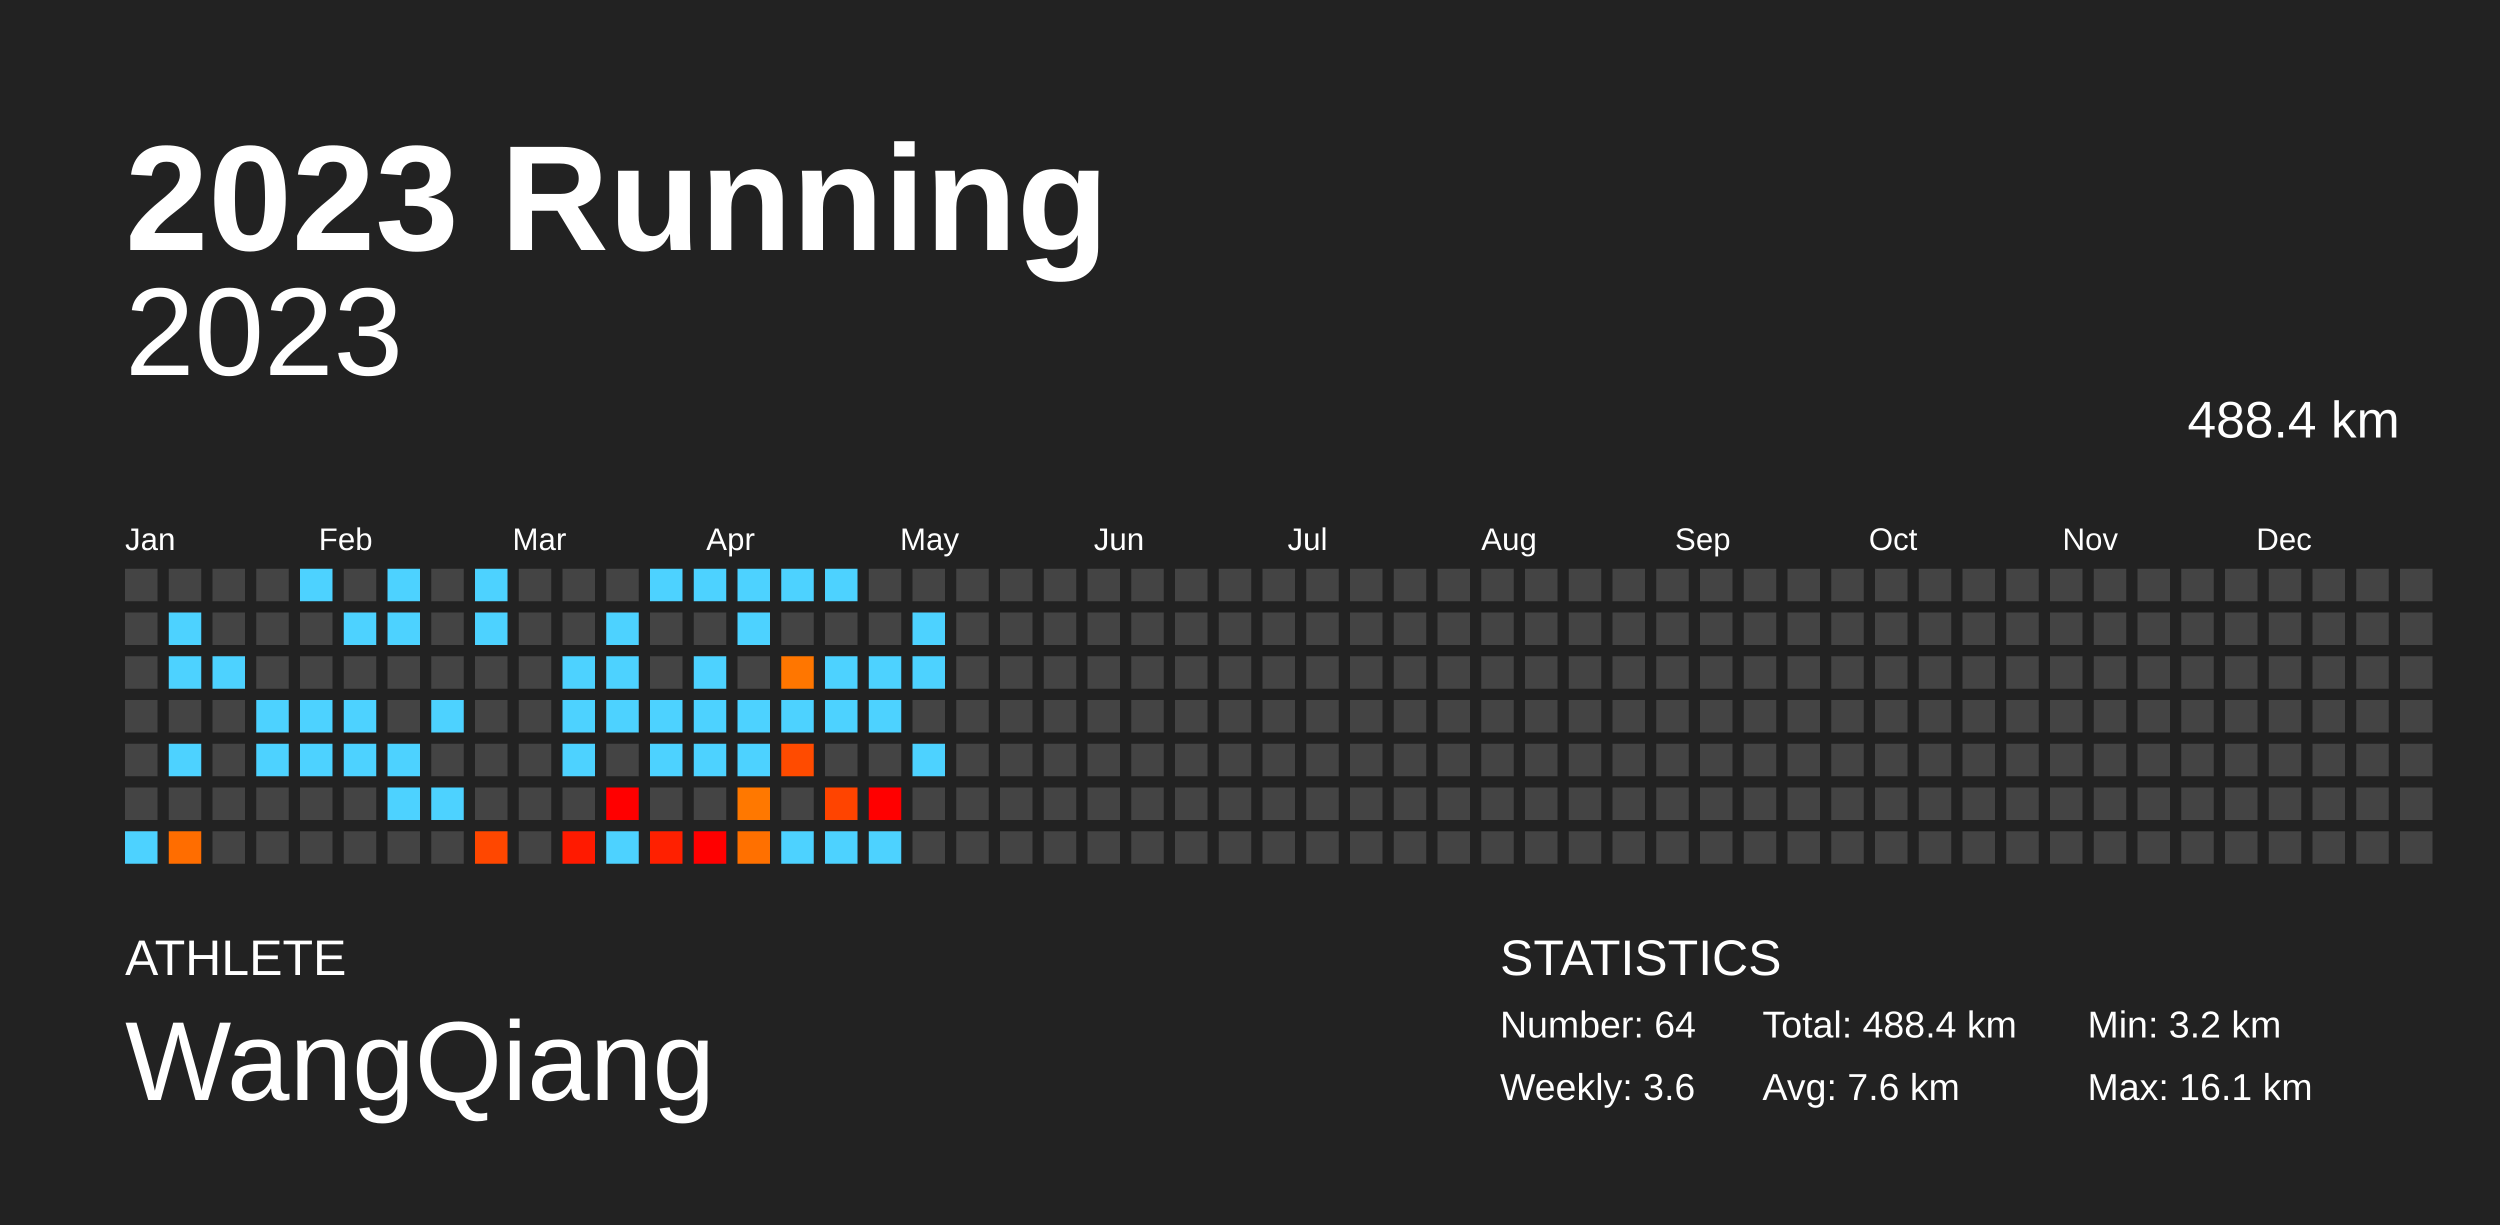
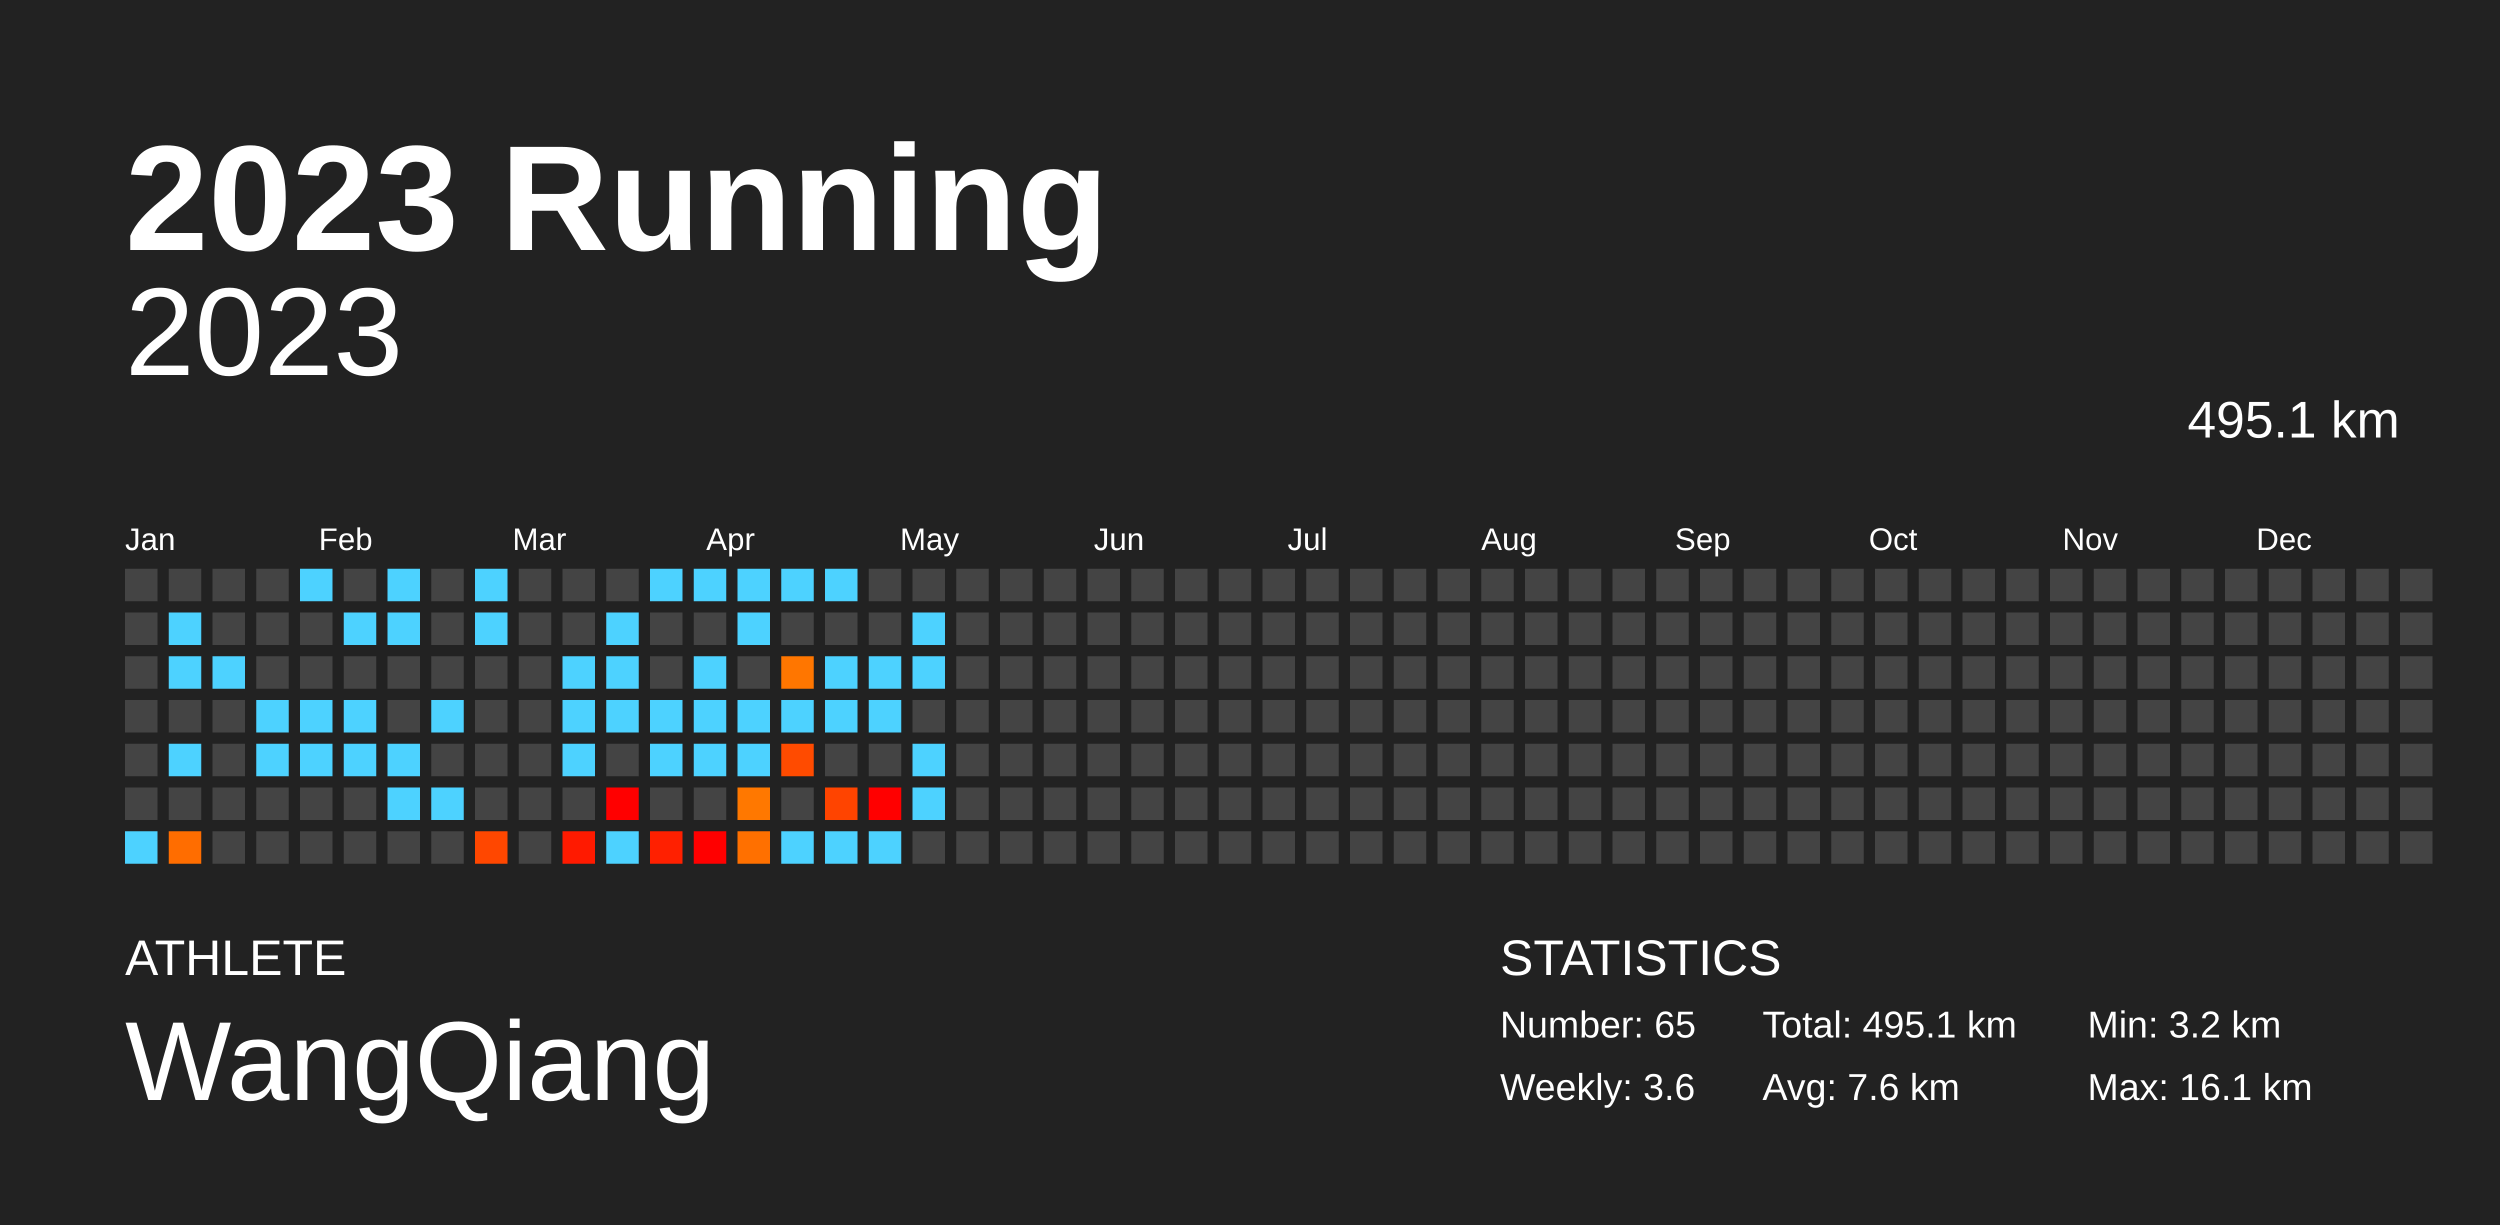
<svg xmlns="http://www.w3.org/2000/svg" baseProfile="full" height="98mm" version="1.1" viewBox="0,0,200,98" width="200mm">
  <defs />
  <rect fill="#222222" height="98" width="200" x="0" y="0" />
  <text fill="#FFFFFF" style="font-size:12px; font-family:Arial; font-weight:bold;" x="10" y="20">2023 Running</text>
  <text fill="#FFFFFF" style="font-size:4px; font-family:Arial" x="10" y="78">ATHLETE</text>
  <text fill="#FFFFFF" style="font-size:9px; font-family:Arial" x="10" y="88">WangQiang</text>
  <text fill="#FFFFFF" style="font-size:4px; font-family:Arial" x="120" y="78">STATISTICS</text>
-   <text fill="#FFFFFF" style="font-size:3px; font-family:Arial" x="120" y="83">Number: 64</text>
+   <text fill="#FFFFFF" style="font-size:3px; font-family:Arial" x="120" y="83">Number: 65</text>
  <text fill="#FFFFFF" style="font-size:3px; font-family:Arial" x="120" y="88">Weekly: 3.6</text>
-   <text fill="#FFFFFF" style="font-size:3px; font-family:Arial" x="141" y="83">Total: 488.4 km</text>
+   <text fill="#FFFFFF" style="font-size:3px; font-family:Arial" x="141" y="83">Total: 495.1 km</text>
  <text fill="#FFFFFF" style="font-size:3px; font-family:Arial" x="141" y="88">Avg: 7.6 km</text>
  <text fill="#FFFFFF" style="font-size:3px; font-family:Arial" x="167" y="83">Min: 3.2 km</text>
  <text fill="#FFFFFF" style="font-size:3px; font-family:Arial" x="167" y="88">Max: 16.1 km</text>
  <text alignment-baseline="hanging" fill="#FFFFFF" style="font-size:10.0px; font-family:Arial;" x="10" y="30">2023</text>
-   <text alignment-baseline="hanging" fill="#FFFFFF" style="font-size:4.125px; font-family:Arial;" x="175" y="35">488.4 km</text>
+   <text alignment-baseline="hanging" fill="#FFFFFF" style="font-size:4.125px; font-family:Arial;" x="175" y="35">495.1 km</text>
  <text fill="#FFFFFF" style="font-size:2.5px; font-family:Arial" x="10.0" y="44">Jan</text>
  <text fill="#FFFFFF" style="font-size:2.5px; font-family:Arial" x="25.5" y="44">Feb</text>
  <text fill="#FFFFFF" style="font-size:2.5px; font-family:Arial" x="41.0" y="44">Mar</text>
  <text fill="#FFFFFF" style="font-size:2.5px; font-family:Arial" x="56.5" y="44">Apr</text>
  <text fill="#FFFFFF" style="font-size:2.5px; font-family:Arial" x="72.0" y="44">May</text>
  <text fill="#FFFFFF" style="font-size:2.5px; font-family:Arial" x="87.5" y="44">Jun</text>
  <text fill="#FFFFFF" style="font-size:2.5px; font-family:Arial" x="103.0" y="44">Jul</text>
  <text fill="#FFFFFF" style="font-size:2.5px; font-family:Arial" x="118.5" y="44">Aug</text>
  <text fill="#FFFFFF" style="font-size:2.5px; font-family:Arial" x="134.0" y="44">Sep</text>
  <text fill="#FFFFFF" style="font-size:2.5px; font-family:Arial" x="149.5" y="44">Oct</text>
  <text fill="#FFFFFF" style="font-size:2.5px; font-family:Arial" x="165.0" y="44">Nov</text>
  <text fill="#FFFFFF" style="font-size:2.5px; font-family:Arial" x="180.5" y="44">Dec</text>
  <rect fill="#444444" height="2.6" width="2.6" x="10.0" y="45.5" />
  <rect fill="#444444" height="2.6" width="2.6" x="10.0" y="49.0" />
  <rect fill="#444444" height="2.6" width="2.6" x="10.0" y="52.5" />
  <rect fill="#444444" height="2.6" width="2.6" x="10.0" y="56.0" />
  <rect fill="#444444" height="2.6" width="2.6" x="10.0" y="59.5" />
  <rect fill="#444444" height="2.6" width="2.6" x="10.0" y="63.0" />
  <rect fill="#4dd2ff" height="2.6" width="2.6" x="10.0" y="66.5" />
  <rect fill="#444444" height="2.6" width="2.6" x="13.5" y="45.5" />
  <rect fill="#4dd2ff" height="2.6" width="2.6" x="13.5" y="49.0" />
  <rect fill="#4dd2ff" height="2.6" width="2.6" x="13.5" y="52.5" />
  <rect fill="#444444" height="2.6" width="2.6" x="13.5" y="56.0" />
  <rect fill="#4dd2ff" height="2.6" width="2.6" x="13.5" y="59.5" />
  <rect fill="#444444" height="2.6" width="2.6" x="13.5" y="63.0" />
  <rect fill="#ff6d00" height="2.6" width="2.6" x="13.5" y="66.5" />
  <rect fill="#444444" height="2.6" width="2.6" x="17.0" y="45.5" />
  <rect fill="#444444" height="2.6" width="2.6" x="17.0" y="49.0" />
  <rect fill="#4dd2ff" height="2.6" width="2.6" x="17.0" y="52.5" />
  <rect fill="#444444" height="2.6" width="2.6" x="17.0" y="56.0" />
  <rect fill="#444444" height="2.6" width="2.6" x="17.0" y="59.5" />
  <rect fill="#444444" height="2.6" width="2.6" x="17.0" y="63.0" />
  <rect fill="#444444" height="2.6" width="2.6" x="17.0" y="66.5" />
  <rect fill="#444444" height="2.6" width="2.6" x="20.5" y="45.5" />
  <rect fill="#444444" height="2.6" width="2.6" x="20.5" y="49.0" />
  <rect fill="#444444" height="2.6" width="2.6" x="20.5" y="52.5" />
  <rect fill="#4dd2ff" height="2.6" width="2.6" x="20.5" y="56.0" />
  <rect fill="#4dd2ff" height="2.6" width="2.6" x="20.5" y="59.5" />
  <rect fill="#444444" height="2.6" width="2.6" x="20.5" y="63.0" />
  <rect fill="#444444" height="2.6" width="2.6" x="20.5" y="66.5" />
  <rect fill="#4dd2ff" height="2.6" width="2.6" x="24.0" y="45.5" />
  <rect fill="#444444" height="2.6" width="2.6" x="24.0" y="49.0" />
  <rect fill="#444444" height="2.6" width="2.6" x="24.0" y="52.5" />
  <rect fill="#4dd2ff" height="2.6" width="2.6" x="24.0" y="56.0" />
  <rect fill="#4dd2ff" height="2.6" width="2.6" x="24.0" y="59.5" />
  <rect fill="#444444" height="2.6" width="2.6" x="24.0" y="63.0" />
  <rect fill="#444444" height="2.6" width="2.6" x="24.0" y="66.5" />
  <rect fill="#444444" height="2.6" width="2.6" x="27.5" y="45.5" />
  <rect fill="#4dd2ff" height="2.6" width="2.6" x="27.5" y="49.0" />
  <rect fill="#444444" height="2.6" width="2.6" x="27.5" y="52.5" />
  <rect fill="#4dd2ff" height="2.6" width="2.6" x="27.5" y="56.0" />
  <rect fill="#4dd2ff" height="2.6" width="2.6" x="27.5" y="59.5" />
  <rect fill="#444444" height="2.6" width="2.6" x="27.5" y="63.0" />
  <rect fill="#444444" height="2.6" width="2.6" x="27.5" y="66.5" />
  <rect fill="#4dd2ff" height="2.6" width="2.6" x="31.0" y="45.5" />
  <rect fill="#4dd2ff" height="2.6" width="2.6" x="31.0" y="49.0" />
  <rect fill="#444444" height="2.6" width="2.6" x="31.0" y="52.5" />
  <rect fill="#444444" height="2.6" width="2.6" x="31.0" y="56.0" />
  <rect fill="#4dd2ff" height="2.6" width="2.6" x="31.0" y="59.5" />
  <rect fill="#4dd2ff" height="2.6" width="2.6" x="31.0" y="63.0" />
  <rect fill="#444444" height="2.6" width="2.6" x="31.0" y="66.5" />
  <rect fill="#444444" height="2.6" width="2.6" x="34.5" y="45.5" />
  <rect fill="#444444" height="2.6" width="2.6" x="34.5" y="49.0" />
  <rect fill="#444444" height="2.6" width="2.6" x="34.5" y="52.5" />
  <rect fill="#4dd2ff" height="2.6" width="2.6" x="34.5" y="56.0" />
  <rect fill="#444444" height="2.6" width="2.6" x="34.5" y="59.5" />
  <rect fill="#4dd2ff" height="2.6" width="2.6" x="34.5" y="63.0" />
  <rect fill="#444444" height="2.6" width="2.6" x="34.5" y="66.5" />
  <rect fill="#4dd2ff" height="2.6" width="2.6" x="38.0" y="45.5" />
  <rect fill="#4dd2ff" height="2.6" width="2.6" x="38.0" y="49.0" />
  <rect fill="#444444" height="2.6" width="2.6" x="38.0" y="52.5" />
  <rect fill="#444444" height="2.6" width="2.6" x="38.0" y="56.0" />
  <rect fill="#444444" height="2.6" width="2.6" x="38.0" y="59.5" />
  <rect fill="#444444" height="2.6" width="2.6" x="38.0" y="63.0" />
  <rect fill="#ff4700" height="2.6" width="2.6" x="38.0" y="66.5" />
  <rect fill="#444444" height="2.6" width="2.6" x="41.5" y="45.5" />
  <rect fill="#444444" height="2.6" width="2.6" x="41.5" y="49.0" />
  <rect fill="#444444" height="2.6" width="2.6" x="41.5" y="52.5" />
  <rect fill="#444444" height="2.6" width="2.6" x="41.5" y="56.0" />
  <rect fill="#444444" height="2.6" width="2.6" x="41.5" y="59.5" />
  <rect fill="#444444" height="2.6" width="2.6" x="41.5" y="63.0" />
  <rect fill="#444444" height="2.6" width="2.6" x="41.5" y="66.5" />
  <rect fill="#444444" height="2.6" width="2.6" x="45.0" y="45.5" />
  <rect fill="#444444" height="2.6" width="2.6" x="45.0" y="49.0" />
  <rect fill="#4dd2ff" height="2.6" width="2.6" x="45.0" y="52.5" />
  <rect fill="#4dd2ff" height="2.6" width="2.6" x="45.0" y="56.0" />
  <rect fill="#4dd2ff" height="2.6" width="2.6" x="45.0" y="59.5" />
  <rect fill="#444444" height="2.6" width="2.6" x="45.0" y="63.0" />
  <rect fill="#ff1a00" height="2.6" width="2.6" x="45.0" y="66.5" />
  <rect fill="#444444" height="2.6" width="2.6" x="48.5" y="45.5" />
  <rect fill="#4dd2ff" height="2.6" width="2.6" x="48.5" y="49.0" />
  <rect fill="#4dd2ff" height="2.6" width="2.6" x="48.5" y="52.5" />
  <rect fill="#4dd2ff" height="2.6" width="2.6" x="48.5" y="56.0" />
  <rect fill="#444444" height="2.6" width="2.6" x="48.5" y="59.5" />
  <rect fill="red" height="2.6" width="2.6" x="48.5" y="63.0" />
  <rect fill="#4dd2ff" height="2.6" width="2.6" x="48.5" y="66.5" />
  <rect fill="#4dd2ff" height="2.6" width="2.6" x="52.0" y="45.5" />
  <rect fill="#444444" height="2.6" width="2.6" x="52.0" y="49.0" />
  <rect fill="#444444" height="2.6" width="2.6" x="52.0" y="52.5" />
  <rect fill="#4dd2ff" height="2.6" width="2.6" x="52.0" y="56.0" />
  <rect fill="#4dd2ff" height="2.6" width="2.6" x="52.0" y="59.5" />
  <rect fill="#444444" height="2.6" width="2.6" x="52.0" y="63.0" />
  <rect fill="#ff2000" height="2.6" width="2.6" x="52.0" y="66.5" />
  <rect fill="#4dd2ff" height="2.6" width="2.6" x="55.5" y="45.5" />
  <rect fill="#444444" height="2.6" width="2.6" x="55.5" y="49.0" />
  <rect fill="#4dd2ff" height="2.6" width="2.6" x="55.5" y="52.5" />
  <rect fill="#4dd2ff" height="2.6" width="2.6" x="55.5" y="56.0" />
  <rect fill="#4dd2ff" height="2.6" width="2.6" x="55.5" y="59.5" />
  <rect fill="#444444" height="2.6" width="2.6" x="55.5" y="63.0" />
  <rect fill="red" height="2.6" width="2.6" x="55.5" y="66.5" />
  <rect fill="#4dd2ff" height="2.6" width="2.6" x="59.0" y="45.5" />
  <rect fill="#4dd2ff" height="2.6" width="2.6" x="59.0" y="49.0" />
  <rect fill="#444444" height="2.6" width="2.6" x="59.0" y="52.5" />
  <rect fill="#4dd2ff" height="2.6" width="2.6" x="59.0" y="56.0" />
  <rect fill="#4dd2ff" height="2.6" width="2.6" x="59.0" y="59.5" />
  <rect fill="#ff7800" height="2.6" width="2.6" x="59.0" y="63.0" />
  <rect fill="#ff7000" height="2.6" width="2.6" x="59.0" y="66.5" />
  <rect fill="#4dd2ff" height="2.6" width="2.6" x="62.5" y="45.5" />
  <rect fill="#444444" height="2.6" width="2.6" x="62.5" y="49.0" />
  <rect fill="#ff7600" height="2.6" width="2.6" x="62.5" y="52.5" />
  <rect fill="#4dd2ff" height="2.6" width="2.6" x="62.5" y="56.0" />
  <rect fill="#ff4b00" height="2.6" width="2.6" x="62.5" y="59.5" />
  <rect fill="#444444" height="2.6" width="2.6" x="62.5" y="63.0" />
  <rect fill="#4dd2ff" height="2.6" width="2.6" x="62.5" y="66.5" />
  <rect fill="#4dd2ff" height="2.6" width="2.6" x="66.0" y="45.5" />
  <rect fill="#444444" height="2.6" width="2.6" x="66.0" y="49.0" />
  <rect fill="#4dd2ff" height="2.6" width="2.6" x="66.0" y="52.5" />
  <rect fill="#4dd2ff" height="2.6" width="2.6" x="66.0" y="56.0" />
  <rect fill="#444444" height="2.6" width="2.6" x="66.0" y="59.5" />
  <rect fill="#ff4400" height="2.6" width="2.6" x="66.0" y="63.0" />
  <rect fill="#4dd2ff" height="2.6" width="2.6" x="66.0" y="66.5" />
  <rect fill="#444444" height="2.6" width="2.6" x="69.5" y="45.5" />
  <rect fill="#444444" height="2.6" width="2.6" x="69.5" y="49.0" />
  <rect fill="#4dd2ff" height="2.6" width="2.6" x="69.5" y="52.5" />
  <rect fill="#4dd2ff" height="2.6" width="2.6" x="69.5" y="56.0" />
  <rect fill="#444444" height="2.6" width="2.6" x="69.5" y="59.5" />
  <rect fill="red" height="2.6" width="2.6" x="69.5" y="63.0" />
  <rect fill="#4dd2ff" height="2.6" width="2.6" x="69.5" y="66.5" />
  <rect fill="#444444" height="2.6" width="2.6" x="73.0" y="45.5" />
  <rect fill="#4dd2ff" height="2.6" width="2.6" x="73.0" y="49.0" />
  <rect fill="#4dd2ff" height="2.6" width="2.6" x="73.0" y="52.5" />
  <rect fill="#444444" height="2.6" width="2.6" x="73.0" y="56.0" />
  <rect fill="#4dd2ff" height="2.6" width="2.6" x="73.0" y="59.5" />
-   <rect fill="#444444" height="2.6" width="2.6" x="73.0" y="63.0" />
+   <rect fill="#4dd2ff" height="2.6" width="2.6" x="73.0" y="63.0" />
  <rect fill="#444444" height="2.6" width="2.6" x="73.0" y="66.5" />
  <rect fill="#444444" height="2.6" width="2.6" x="76.5" y="45.5" />
  <rect fill="#444444" height="2.6" width="2.6" x="76.5" y="49.0" />
  <rect fill="#444444" height="2.6" width="2.6" x="76.5" y="52.5" />
  <rect fill="#444444" height="2.6" width="2.6" x="76.5" y="56.0" />
  <rect fill="#444444" height="2.6" width="2.6" x="76.5" y="59.5" />
  <rect fill="#444444" height="2.6" width="2.6" x="76.5" y="63.0" />
  <rect fill="#444444" height="2.6" width="2.6" x="76.5" y="66.5" />
  <rect fill="#444444" height="2.6" width="2.6" x="80.0" y="45.5" />
  <rect fill="#444444" height="2.6" width="2.6" x="80.0" y="49.0" />
  <rect fill="#444444" height="2.6" width="2.6" x="80.0" y="52.5" />
  <rect fill="#444444" height="2.6" width="2.6" x="80.0" y="56.0" />
  <rect fill="#444444" height="2.6" width="2.6" x="80.0" y="59.5" />
  <rect fill="#444444" height="2.6" width="2.6" x="80.0" y="63.0" />
  <rect fill="#444444" height="2.6" width="2.6" x="80.0" y="66.5" />
  <rect fill="#444444" height="2.6" width="2.6" x="83.5" y="45.5" />
  <rect fill="#444444" height="2.6" width="2.6" x="83.5" y="49.0" />
  <rect fill="#444444" height="2.6" width="2.6" x="83.5" y="52.5" />
  <rect fill="#444444" height="2.6" width="2.6" x="83.5" y="56.0" />
  <rect fill="#444444" height="2.6" width="2.6" x="83.5" y="59.5" />
  <rect fill="#444444" height="2.6" width="2.6" x="83.5" y="63.0" />
  <rect fill="#444444" height="2.6" width="2.6" x="83.5" y="66.5" />
  <rect fill="#444444" height="2.6" width="2.6" x="87.0" y="45.5" />
  <rect fill="#444444" height="2.6" width="2.6" x="87.0" y="49.0" />
  <rect fill="#444444" height="2.6" width="2.6" x="87.0" y="52.5" />
  <rect fill="#444444" height="2.6" width="2.6" x="87.0" y="56.0" />
  <rect fill="#444444" height="2.6" width="2.6" x="87.0" y="59.5" />
  <rect fill="#444444" height="2.6" width="2.6" x="87.0" y="63.0" />
  <rect fill="#444444" height="2.6" width="2.6" x="87.0" y="66.5" />
  <rect fill="#444444" height="2.6" width="2.6" x="90.5" y="45.5" />
  <rect fill="#444444" height="2.6" width="2.6" x="90.5" y="49.0" />
  <rect fill="#444444" height="2.6" width="2.6" x="90.5" y="52.5" />
  <rect fill="#444444" height="2.6" width="2.6" x="90.5" y="56.0" />
  <rect fill="#444444" height="2.6" width="2.6" x="90.5" y="59.5" />
  <rect fill="#444444" height="2.6" width="2.6" x="90.5" y="63.0" />
  <rect fill="#444444" height="2.6" width="2.6" x="90.5" y="66.5" />
  <rect fill="#444444" height="2.6" width="2.6" x="94.0" y="45.5" />
  <rect fill="#444444" height="2.6" width="2.6" x="94.0" y="49.0" />
  <rect fill="#444444" height="2.6" width="2.6" x="94.0" y="52.5" />
  <rect fill="#444444" height="2.6" width="2.6" x="94.0" y="56.0" />
  <rect fill="#444444" height="2.6" width="2.6" x="94.0" y="59.5" />
  <rect fill="#444444" height="2.6" width="2.6" x="94.0" y="63.0" />
  <rect fill="#444444" height="2.6" width="2.6" x="94.0" y="66.5" />
  <rect fill="#444444" height="2.6" width="2.6" x="97.5" y="45.5" />
  <rect fill="#444444" height="2.6" width="2.6" x="97.5" y="49.0" />
  <rect fill="#444444" height="2.6" width="2.6" x="97.5" y="52.5" />
  <rect fill="#444444" height="2.6" width="2.6" x="97.5" y="56.0" />
  <rect fill="#444444" height="2.6" width="2.6" x="97.5" y="59.5" />
  <rect fill="#444444" height="2.6" width="2.6" x="97.5" y="63.0" />
  <rect fill="#444444" height="2.6" width="2.6" x="97.5" y="66.5" />
  <rect fill="#444444" height="2.6" width="2.6" x="101.0" y="45.5" />
  <rect fill="#444444" height="2.6" width="2.6" x="101.0" y="49.0" />
  <rect fill="#444444" height="2.6" width="2.6" x="101.0" y="52.5" />
  <rect fill="#444444" height="2.6" width="2.6" x="101.0" y="56.0" />
  <rect fill="#444444" height="2.6" width="2.6" x="101.0" y="59.5" />
  <rect fill="#444444" height="2.6" width="2.6" x="101.0" y="63.0" />
  <rect fill="#444444" height="2.6" width="2.6" x="101.0" y="66.5" />
  <rect fill="#444444" height="2.6" width="2.6" x="104.5" y="45.5" />
  <rect fill="#444444" height="2.6" width="2.6" x="104.5" y="49.0" />
  <rect fill="#444444" height="2.6" width="2.6" x="104.5" y="52.5" />
  <rect fill="#444444" height="2.6" width="2.6" x="104.5" y="56.0" />
  <rect fill="#444444" height="2.6" width="2.6" x="104.5" y="59.5" />
  <rect fill="#444444" height="2.6" width="2.6" x="104.5" y="63.0" />
  <rect fill="#444444" height="2.6" width="2.6" x="104.5" y="66.5" />
  <rect fill="#444444" height="2.6" width="2.6" x="108.0" y="45.5" />
  <rect fill="#444444" height="2.6" width="2.6" x="108.0" y="49.0" />
  <rect fill="#444444" height="2.6" width="2.6" x="108.0" y="52.5" />
  <rect fill="#444444" height="2.6" width="2.6" x="108.0" y="56.0" />
  <rect fill="#444444" height="2.6" width="2.6" x="108.0" y="59.5" />
  <rect fill="#444444" height="2.6" width="2.6" x="108.0" y="63.0" />
  <rect fill="#444444" height="2.6" width="2.6" x="108.0" y="66.5" />
  <rect fill="#444444" height="2.6" width="2.6" x="111.5" y="45.5" />
  <rect fill="#444444" height="2.6" width="2.6" x="111.5" y="49.0" />
  <rect fill="#444444" height="2.6" width="2.6" x="111.5" y="52.5" />
  <rect fill="#444444" height="2.6" width="2.6" x="111.5" y="56.0" />
  <rect fill="#444444" height="2.6" width="2.6" x="111.5" y="59.5" />
  <rect fill="#444444" height="2.6" width="2.6" x="111.5" y="63.0" />
  <rect fill="#444444" height="2.6" width="2.6" x="111.5" y="66.5" />
  <rect fill="#444444" height="2.6" width="2.6" x="115.0" y="45.5" />
  <rect fill="#444444" height="2.6" width="2.6" x="115.0" y="49.0" />
  <rect fill="#444444" height="2.6" width="2.6" x="115.0" y="52.5" />
  <rect fill="#444444" height="2.6" width="2.6" x="115.0" y="56.0" />
  <rect fill="#444444" height="2.6" width="2.6" x="115.0" y="59.5" />
  <rect fill="#444444" height="2.6" width="2.6" x="115.0" y="63.0" />
  <rect fill="#444444" height="2.6" width="2.6" x="115.0" y="66.5" />
  <rect fill="#444444" height="2.6" width="2.6" x="118.5" y="45.5" />
  <rect fill="#444444" height="2.6" width="2.6" x="118.5" y="49.0" />
  <rect fill="#444444" height="2.6" width="2.6" x="118.5" y="52.5" />
  <rect fill="#444444" height="2.6" width="2.6" x="118.5" y="56.0" />
  <rect fill="#444444" height="2.6" width="2.6" x="118.5" y="59.5" />
  <rect fill="#444444" height="2.6" width="2.6" x="118.5" y="63.0" />
  <rect fill="#444444" height="2.6" width="2.6" x="118.5" y="66.5" />
  <rect fill="#444444" height="2.6" width="2.6" x="122.0" y="45.5" />
  <rect fill="#444444" height="2.6" width="2.6" x="122.0" y="49.0" />
  <rect fill="#444444" height="2.6" width="2.6" x="122.0" y="52.5" />
  <rect fill="#444444" height="2.6" width="2.6" x="122.0" y="56.0" />
  <rect fill="#444444" height="2.6" width="2.6" x="122.0" y="59.5" />
  <rect fill="#444444" height="2.6" width="2.6" x="122.0" y="63.0" />
  <rect fill="#444444" height="2.6" width="2.6" x="122.0" y="66.5" />
  <rect fill="#444444" height="2.6" width="2.6" x="125.5" y="45.5" />
  <rect fill="#444444" height="2.6" width="2.6" x="125.5" y="49.0" />
  <rect fill="#444444" height="2.6" width="2.6" x="125.5" y="52.5" />
  <rect fill="#444444" height="2.6" width="2.6" x="125.5" y="56.0" />
  <rect fill="#444444" height="2.6" width="2.6" x="125.5" y="59.5" />
  <rect fill="#444444" height="2.6" width="2.6" x="125.5" y="63.0" />
  <rect fill="#444444" height="2.6" width="2.6" x="125.5" y="66.5" />
  <rect fill="#444444" height="2.6" width="2.6" x="129.0" y="45.5" />
  <rect fill="#444444" height="2.6" width="2.6" x="129.0" y="49.0" />
  <rect fill="#444444" height="2.6" width="2.6" x="129.0" y="52.5" />
  <rect fill="#444444" height="2.6" width="2.6" x="129.0" y="56.0" />
  <rect fill="#444444" height="2.6" width="2.6" x="129.0" y="59.5" />
  <rect fill="#444444" height="2.6" width="2.6" x="129.0" y="63.0" />
  <rect fill="#444444" height="2.6" width="2.6" x="129.0" y="66.5" />
  <rect fill="#444444" height="2.6" width="2.6" x="132.5" y="45.5" />
  <rect fill="#444444" height="2.6" width="2.6" x="132.5" y="49.0" />
  <rect fill="#444444" height="2.6" width="2.6" x="132.5" y="52.5" />
  <rect fill="#444444" height="2.6" width="2.6" x="132.5" y="56.0" />
  <rect fill="#444444" height="2.6" width="2.6" x="132.5" y="59.5" />
  <rect fill="#444444" height="2.6" width="2.6" x="132.5" y="63.0" />
  <rect fill="#444444" height="2.6" width="2.6" x="132.5" y="66.5" />
  <rect fill="#444444" height="2.6" width="2.6" x="136.0" y="45.5" />
  <rect fill="#444444" height="2.6" width="2.6" x="136.0" y="49.0" />
  <rect fill="#444444" height="2.6" width="2.6" x="136.0" y="52.5" />
  <rect fill="#444444" height="2.6" width="2.6" x="136.0" y="56.0" />
  <rect fill="#444444" height="2.6" width="2.6" x="136.0" y="59.5" />
  <rect fill="#444444" height="2.6" width="2.6" x="136.0" y="63.0" />
  <rect fill="#444444" height="2.6" width="2.6" x="136.0" y="66.5" />
  <rect fill="#444444" height="2.6" width="2.6" x="139.5" y="45.5" />
  <rect fill="#444444" height="2.6" width="2.6" x="139.5" y="49.0" />
  <rect fill="#444444" height="2.6" width="2.6" x="139.5" y="52.5" />
  <rect fill="#444444" height="2.6" width="2.6" x="139.5" y="56.0" />
  <rect fill="#444444" height="2.6" width="2.6" x="139.5" y="59.5" />
  <rect fill="#444444" height="2.6" width="2.6" x="139.5" y="63.0" />
  <rect fill="#444444" height="2.6" width="2.6" x="139.5" y="66.5" />
  <rect fill="#444444" height="2.6" width="2.6" x="143.0" y="45.5" />
  <rect fill="#444444" height="2.6" width="2.6" x="143.0" y="49.0" />
  <rect fill="#444444" height="2.6" width="2.6" x="143.0" y="52.5" />
  <rect fill="#444444" height="2.6" width="2.6" x="143.0" y="56.0" />
  <rect fill="#444444" height="2.6" width="2.6" x="143.0" y="59.5" />
  <rect fill="#444444" height="2.6" width="2.6" x="143.0" y="63.0" />
  <rect fill="#444444" height="2.6" width="2.6" x="143.0" y="66.5" />
  <rect fill="#444444" height="2.6" width="2.6" x="146.5" y="45.5" />
  <rect fill="#444444" height="2.6" width="2.6" x="146.5" y="49.0" />
  <rect fill="#444444" height="2.6" width="2.6" x="146.5" y="52.5" />
  <rect fill="#444444" height="2.6" width="2.6" x="146.5" y="56.0" />
  <rect fill="#444444" height="2.6" width="2.6" x="146.5" y="59.5" />
  <rect fill="#444444" height="2.6" width="2.6" x="146.5" y="63.0" />
  <rect fill="#444444" height="2.6" width="2.6" x="146.5" y="66.5" />
  <rect fill="#444444" height="2.6" width="2.6" x="150.0" y="45.5" />
  <rect fill="#444444" height="2.6" width="2.6" x="150.0" y="49.0" />
  <rect fill="#444444" height="2.6" width="2.6" x="150.0" y="52.5" />
  <rect fill="#444444" height="2.6" width="2.6" x="150.0" y="56.0" />
  <rect fill="#444444" height="2.6" width="2.6" x="150.0" y="59.5" />
  <rect fill="#444444" height="2.6" width="2.6" x="150.0" y="63.0" />
  <rect fill="#444444" height="2.6" width="2.6" x="150.0" y="66.5" />
  <rect fill="#444444" height="2.6" width="2.6" x="153.5" y="45.5" />
  <rect fill="#444444" height="2.6" width="2.6" x="153.5" y="49.0" />
  <rect fill="#444444" height="2.6" width="2.6" x="153.5" y="52.5" />
  <rect fill="#444444" height="2.6" width="2.6" x="153.5" y="56.0" />
  <rect fill="#444444" height="2.6" width="2.6" x="153.5" y="59.5" />
  <rect fill="#444444" height="2.6" width="2.6" x="153.5" y="63.0" />
  <rect fill="#444444" height="2.6" width="2.6" x="153.5" y="66.5" />
  <rect fill="#444444" height="2.6" width="2.6" x="157.0" y="45.5" />
  <rect fill="#444444" height="2.6" width="2.6" x="157.0" y="49.0" />
  <rect fill="#444444" height="2.6" width="2.6" x="157.0" y="52.5" />
  <rect fill="#444444" height="2.6" width="2.6" x="157.0" y="56.0" />
  <rect fill="#444444" height="2.6" width="2.6" x="157.0" y="59.5" />
  <rect fill="#444444" height="2.6" width="2.6" x="157.0" y="63.0" />
  <rect fill="#444444" height="2.6" width="2.6" x="157.0" y="66.5" />
  <rect fill="#444444" height="2.6" width="2.6" x="160.5" y="45.5" />
  <rect fill="#444444" height="2.6" width="2.6" x="160.5" y="49.0" />
  <rect fill="#444444" height="2.6" width="2.6" x="160.5" y="52.5" />
  <rect fill="#444444" height="2.6" width="2.6" x="160.5" y="56.0" />
  <rect fill="#444444" height="2.6" width="2.6" x="160.5" y="59.5" />
  <rect fill="#444444" height="2.6" width="2.6" x="160.5" y="63.0" />
  <rect fill="#444444" height="2.6" width="2.6" x="160.5" y="66.5" />
  <rect fill="#444444" height="2.6" width="2.6" x="164.0" y="45.5" />
  <rect fill="#444444" height="2.6" width="2.6" x="164.0" y="49.0" />
  <rect fill="#444444" height="2.6" width="2.6" x="164.0" y="52.5" />
  <rect fill="#444444" height="2.6" width="2.6" x="164.0" y="56.0" />
  <rect fill="#444444" height="2.6" width="2.6" x="164.0" y="59.5" />
  <rect fill="#444444" height="2.6" width="2.6" x="164.0" y="63.0" />
  <rect fill="#444444" height="2.6" width="2.6" x="164.0" y="66.5" />
  <rect fill="#444444" height="2.6" width="2.6" x="167.5" y="45.5" />
  <rect fill="#444444" height="2.6" width="2.6" x="167.5" y="49.0" />
  <rect fill="#444444" height="2.6" width="2.6" x="167.5" y="52.5" />
  <rect fill="#444444" height="2.6" width="2.6" x="167.5" y="56.0" />
  <rect fill="#444444" height="2.6" width="2.6" x="167.5" y="59.5" />
  <rect fill="#444444" height="2.6" width="2.6" x="167.5" y="63.0" />
  <rect fill="#444444" height="2.6" width="2.6" x="167.5" y="66.5" />
  <rect fill="#444444" height="2.6" width="2.6" x="171.0" y="45.5" />
  <rect fill="#444444" height="2.6" width="2.6" x="171.0" y="49.0" />
  <rect fill="#444444" height="2.6" width="2.6" x="171.0" y="52.5" />
  <rect fill="#444444" height="2.6" width="2.6" x="171.0" y="56.0" />
  <rect fill="#444444" height="2.6" width="2.6" x="171.0" y="59.5" />
  <rect fill="#444444" height="2.6" width="2.6" x="171.0" y="63.0" />
  <rect fill="#444444" height="2.6" width="2.6" x="171.0" y="66.5" />
  <rect fill="#444444" height="2.6" width="2.6" x="174.5" y="45.5" />
  <rect fill="#444444" height="2.6" width="2.6" x="174.5" y="49.0" />
  <rect fill="#444444" height="2.6" width="2.6" x="174.5" y="52.5" />
  <rect fill="#444444" height="2.6" width="2.6" x="174.5" y="56.0" />
  <rect fill="#444444" height="2.6" width="2.6" x="174.5" y="59.5" />
  <rect fill="#444444" height="2.6" width="2.6" x="174.5" y="63.0" />
  <rect fill="#444444" height="2.6" width="2.6" x="174.5" y="66.5" />
  <rect fill="#444444" height="2.6" width="2.6" x="178.0" y="45.5" />
  <rect fill="#444444" height="2.6" width="2.6" x="178.0" y="49.0" />
  <rect fill="#444444" height="2.6" width="2.6" x="178.0" y="52.5" />
  <rect fill="#444444" height="2.6" width="2.6" x="178.0" y="56.0" />
  <rect fill="#444444" height="2.6" width="2.6" x="178.0" y="59.5" />
  <rect fill="#444444" height="2.6" width="2.6" x="178.0" y="63.0" />
  <rect fill="#444444" height="2.6" width="2.6" x="178.0" y="66.5" />
  <rect fill="#444444" height="2.6" width="2.6" x="181.5" y="45.5" />
  <rect fill="#444444" height="2.6" width="2.6" x="181.5" y="49.0" />
  <rect fill="#444444" height="2.6" width="2.6" x="181.5" y="52.5" />
  <rect fill="#444444" height="2.6" width="2.6" x="181.5" y="56.0" />
  <rect fill="#444444" height="2.6" width="2.6" x="181.5" y="59.5" />
  <rect fill="#444444" height="2.6" width="2.6" x="181.5" y="63.0" />
  <rect fill="#444444" height="2.6" width="2.6" x="181.5" y="66.5" />
  <rect fill="#444444" height="2.6" width="2.6" x="185.0" y="45.5" />
  <rect fill="#444444" height="2.6" width="2.6" x="185.0" y="49.0" />
  <rect fill="#444444" height="2.6" width="2.6" x="185.0" y="52.5" />
  <rect fill="#444444" height="2.6" width="2.6" x="185.0" y="56.0" />
  <rect fill="#444444" height="2.6" width="2.6" x="185.0" y="59.5" />
  <rect fill="#444444" height="2.6" width="2.6" x="185.0" y="63.0" />
  <rect fill="#444444" height="2.6" width="2.6" x="185.0" y="66.5" />
  <rect fill="#444444" height="2.6" width="2.6" x="188.5" y="45.5" />
  <rect fill="#444444" height="2.6" width="2.6" x="188.5" y="49.0" />
  <rect fill="#444444" height="2.6" width="2.6" x="188.5" y="52.5" />
  <rect fill="#444444" height="2.6" width="2.6" x="188.5" y="56.0" />
  <rect fill="#444444" height="2.6" width="2.6" x="188.5" y="59.5" />
  <rect fill="#444444" height="2.6" width="2.6" x="188.5" y="63.0" />
  <rect fill="#444444" height="2.6" width="2.6" x="188.5" y="66.5" />
  <rect fill="#444444" height="2.6" width="2.6" x="192.0" y="45.5" />
  <rect fill="#444444" height="2.6" width="2.6" x="192.0" y="49.0" />
  <rect fill="#444444" height="2.6" width="2.6" x="192.0" y="52.5" />
  <rect fill="#444444" height="2.6" width="2.6" x="192.0" y="56.0" />
  <rect fill="#444444" height="2.6" width="2.6" x="192.0" y="59.5" />
  <rect fill="#444444" height="2.6" width="2.6" x="192.0" y="63.0" />
  <rect fill="#444444" height="2.6" width="2.6" x="192.0" y="66.5" />
</svg>
